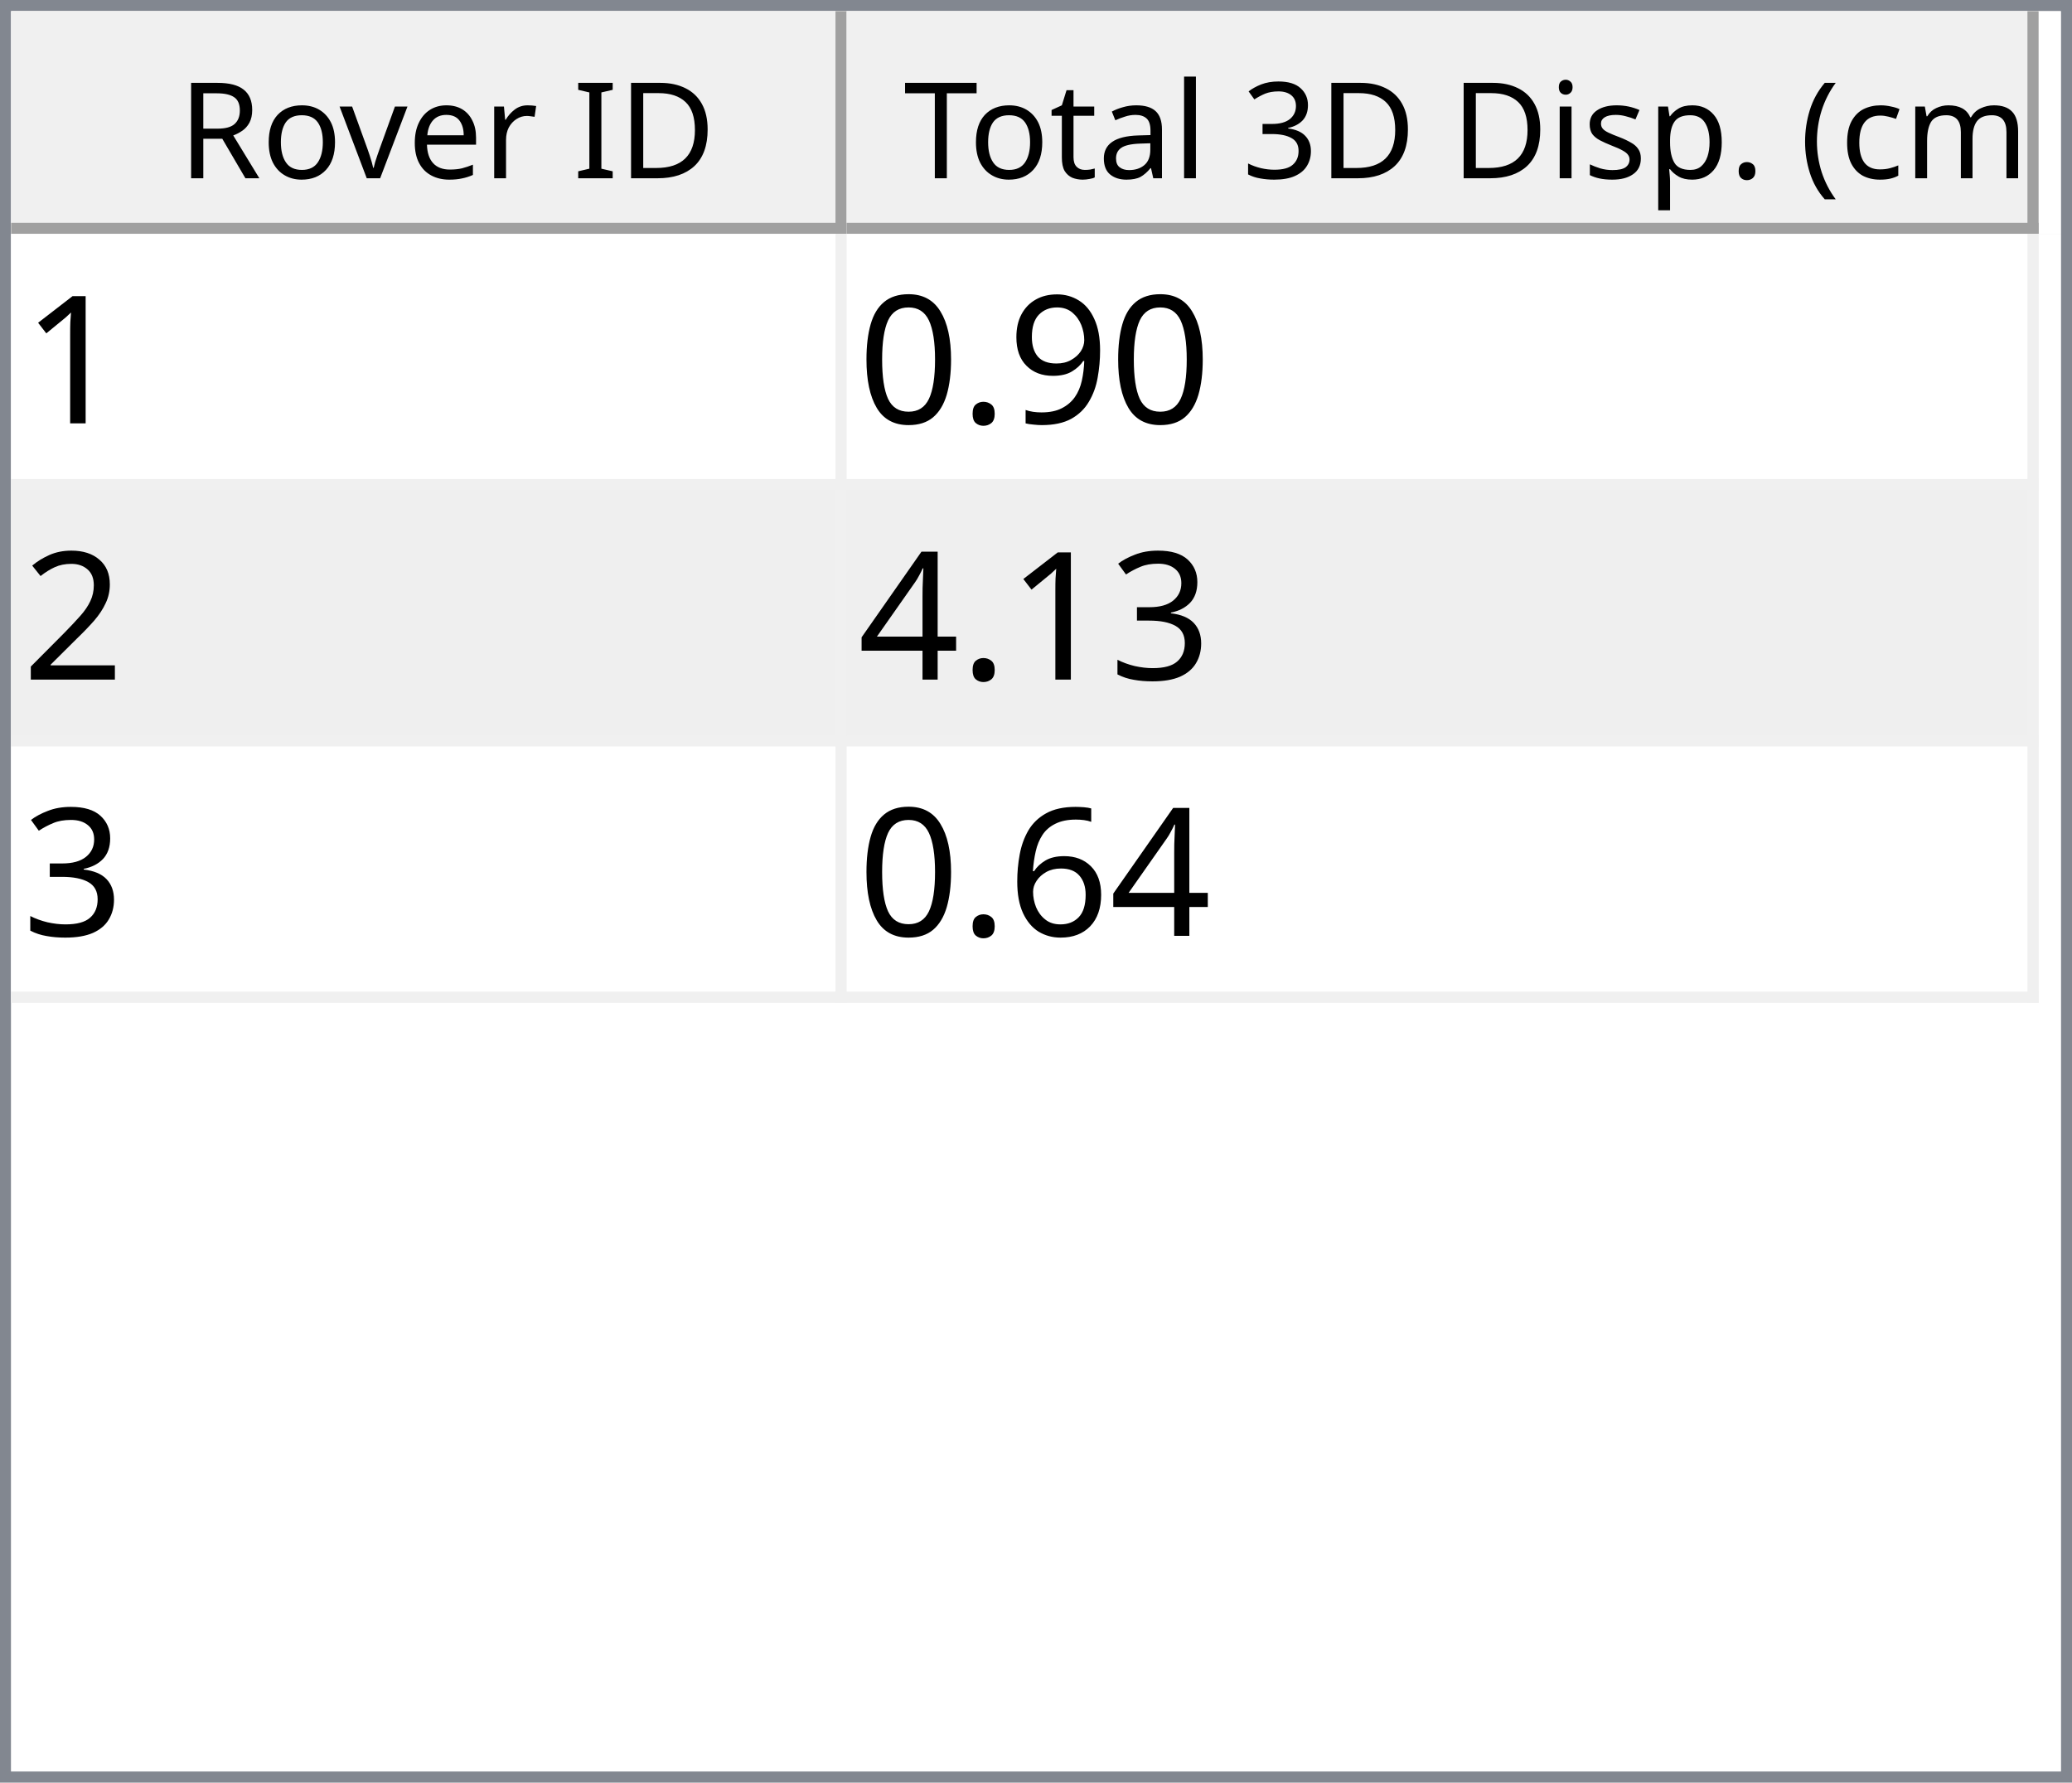
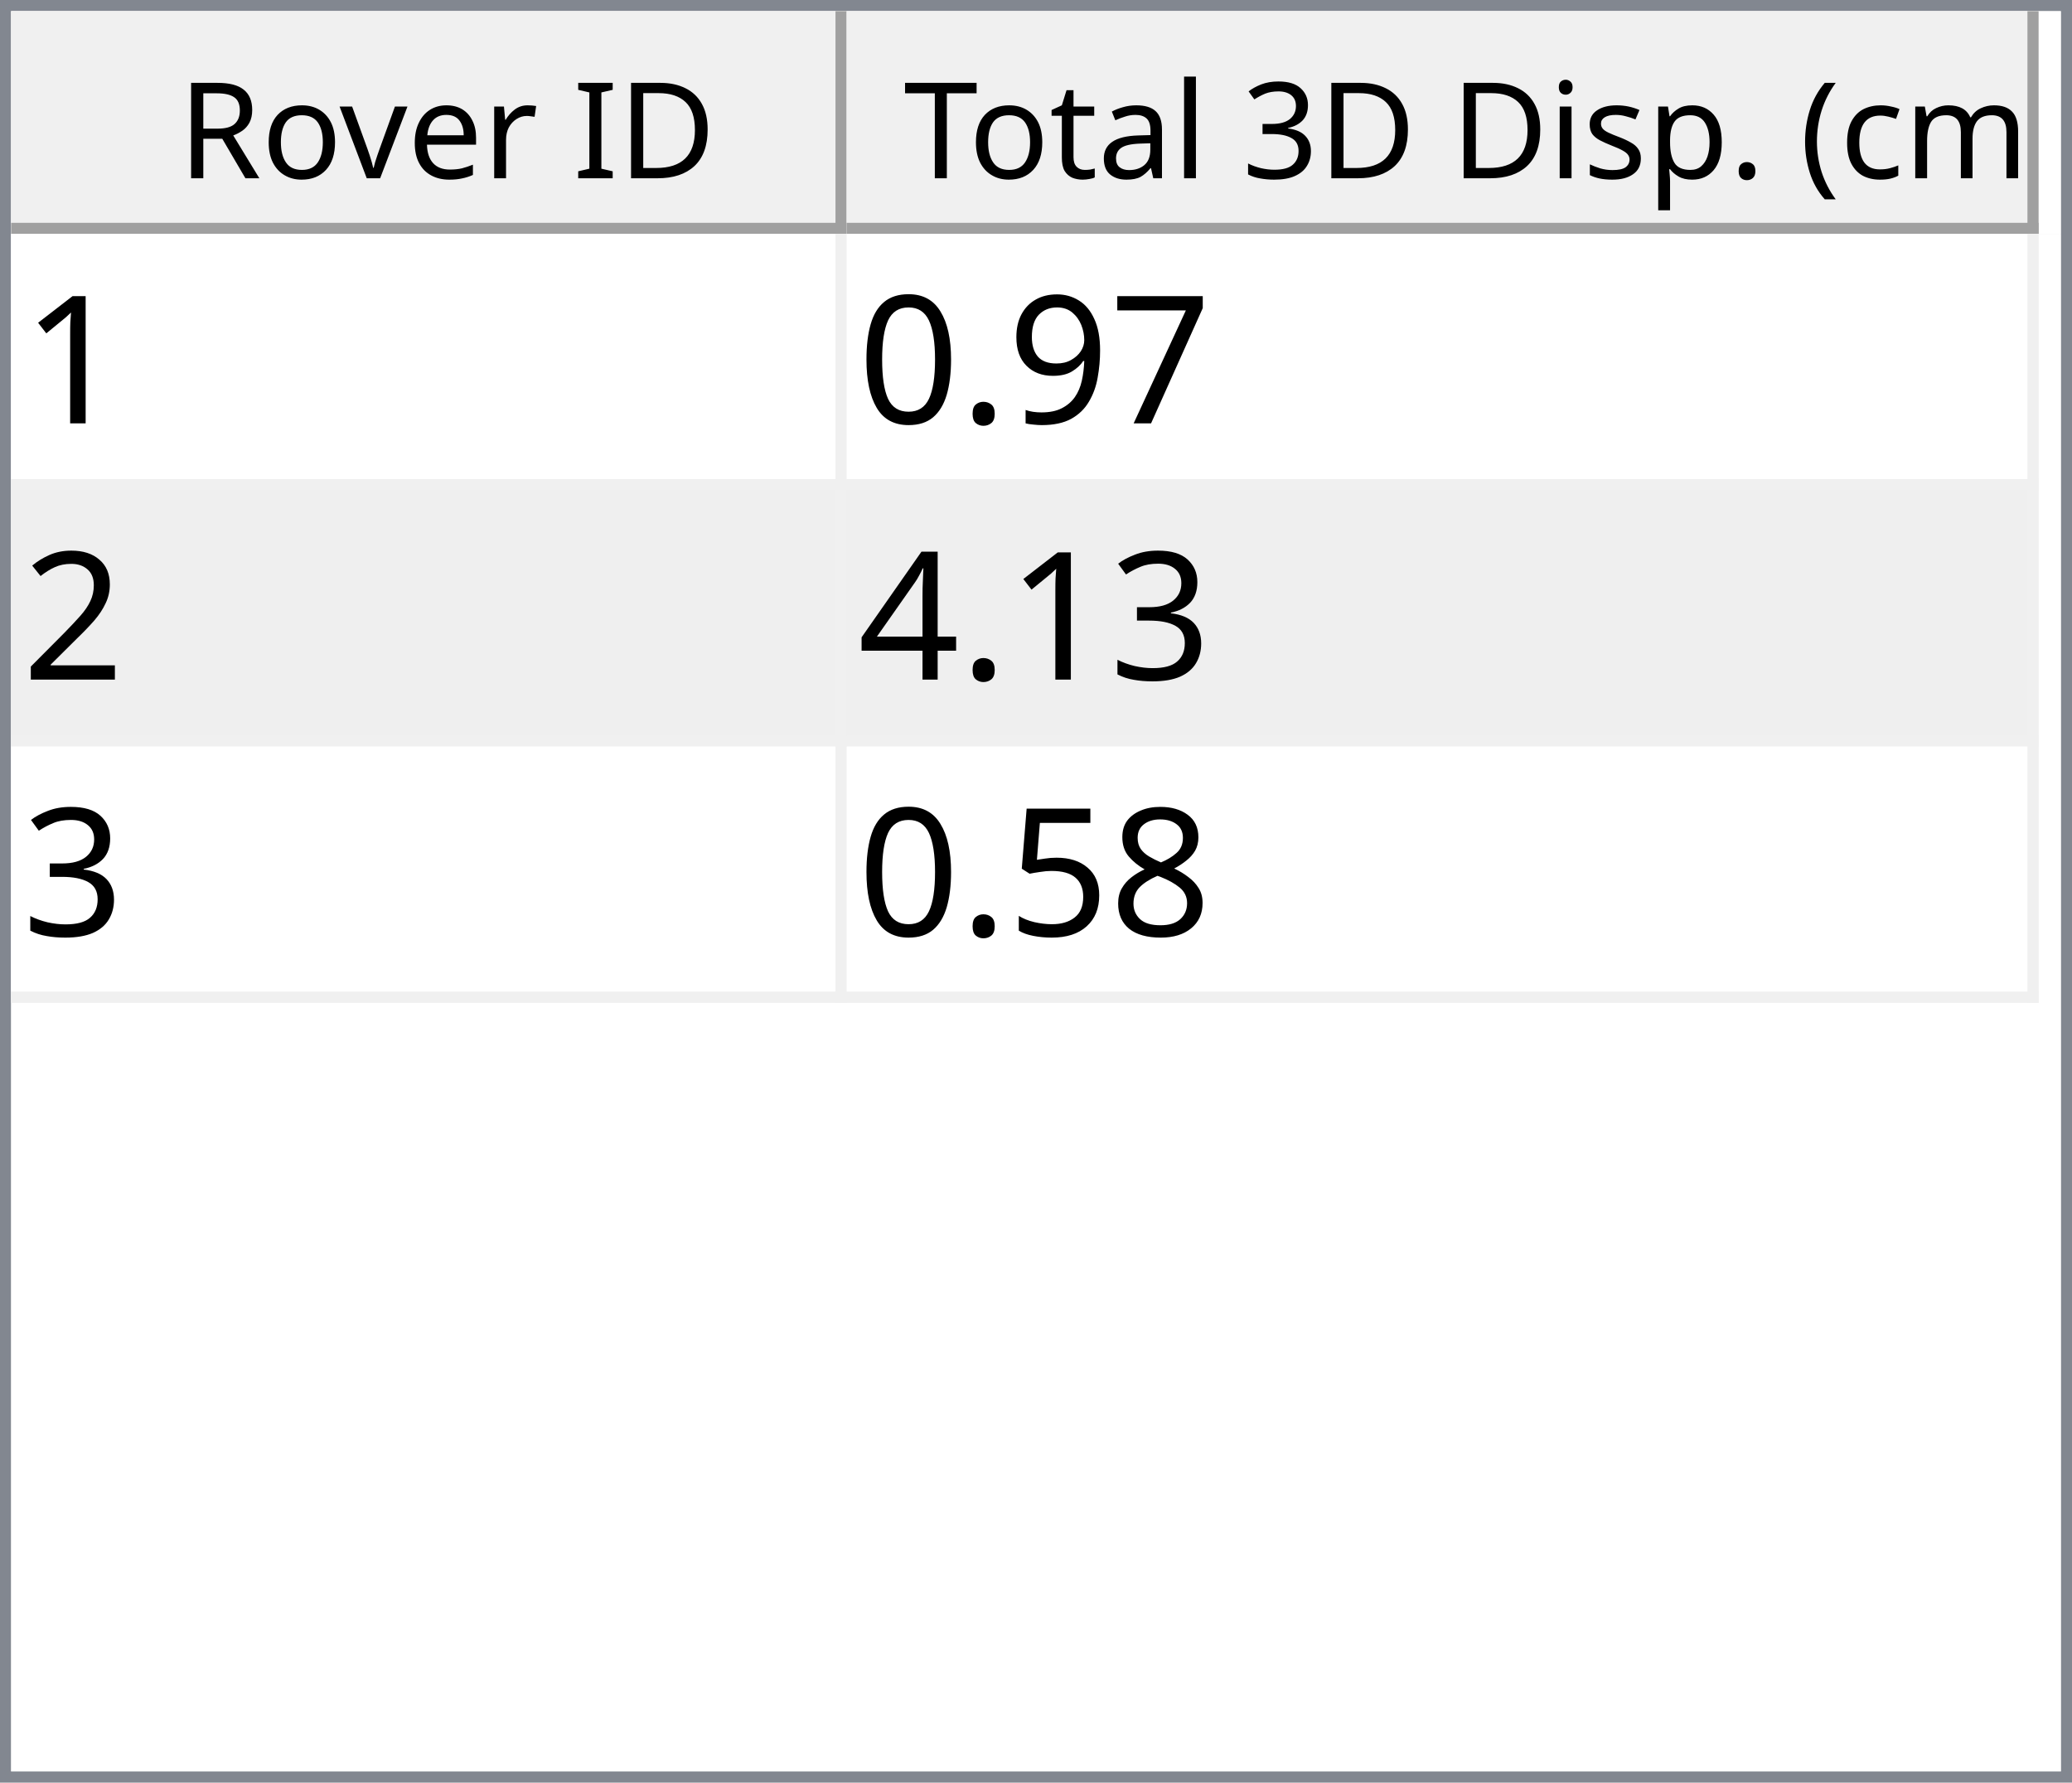
<svg xmlns="http://www.w3.org/2000/svg" style="fill-opacity:1; color-rendering:auto; color-interpolation:auto; text-rendering:auto; stroke:black; stroke-linecap:square; stroke-miterlimit:10; shape-rendering:auto; stroke-opacity:1; fill:black; stroke-dasharray:none; font-weight:normal; stroke-width:1; font-family:'Dialog'; font-style:normal; stroke-linejoin:miter; font-size:12px; stroke-dashoffset:0; image-rendering:auto;" width="186" height="160">
  <defs id="genericDefs" />
  <g>
    <defs id="defs1">
      <clipPath clipPathUnits="userSpaceOnUse" id="clipPath1">
        <path d="M0 0 L186 0 L186 160 L0 160 L0 0 Z" />
      </clipPath>
      <clipPath clipPathUnits="userSpaceOnUse" id="clipPath2">
        <path d="M0 0 L0 160 L186 160 L186 0 Z" />
      </clipPath>
      <clipPath clipPathUnits="userSpaceOnUse" id="clipPath3">
        <path d="M0 0 L0 20 L184 20 L184 0 Z" />
      </clipPath>
      <clipPath clipPathUnits="userSpaceOnUse" id="clipPath4">
        <path d="M0 0 L0 20 L75 20 L75 0 Z" />
      </clipPath>
      <clipPath clipPathUnits="userSpaceOnUse" id="clipPath5">
        <path d="M1 1 L1 19 L74 19 L74 1 Z" />
      </clipPath>
      <clipPath clipPathUnits="userSpaceOnUse" id="clipPath6">
        <path d="M0 0 L0 18 L73 18 L73 0 Z" />
      </clipPath>
      <clipPath clipPathUnits="userSpaceOnUse" id="clipPath7">
        <path d="M-0.5 -0.5 L-0.5 19.5 L74.5 19.5 L74.5 -0.5 Z" />
      </clipPath>
      <clipPath clipPathUnits="userSpaceOnUse" id="clipPath8">
        <path d="M0 0 L0 20 L107 20 L107 0 Z" />
      </clipPath>
      <clipPath clipPathUnits="userSpaceOnUse" id="clipPath9">
        <path d="M1 1 L1 19 L106 19 L106 1 Z" />
      </clipPath>
      <clipPath clipPathUnits="userSpaceOnUse" id="clipPath10">
        <path d="M0 0 L0 18 L105 18 L105 0 Z" />
      </clipPath>
      <clipPath clipPathUnits="userSpaceOnUse" id="clipPath11">
        <path d="M-0.5 -0.5 L-0.5 19.5 L106.5 19.5 L106.5 -0.5 Z" />
      </clipPath>
      <clipPath clipPathUnits="userSpaceOnUse" id="clipPath12">
        <path d="M0 0 L0 138 L184 138 L184 0 Z" />
      </clipPath>
      <clipPath clipPathUnits="userSpaceOnUse" id="clipPath13">
        <path d="M0 0 L0 69 L182 69 L182 0 Z" />
      </clipPath>
      <clipPath clipPathUnits="userSpaceOnUse" id="clipPath14">
        <path d="M-0.5 -0.5 L-0.5 68.5 L181.5 68.5 L181.5 -0.5 Z" />
      </clipPath>
      <clipPath clipPathUnits="userSpaceOnUse" id="clipPath15">
        <path d="M0 0 L0 22 L74 22 L74 0 Z" />
      </clipPath>
      <clipPath clipPathUnits="userSpaceOnUse" id="clipPath16">
        <path d="M0 0 L0 22 L106 22 L106 0 Z" />
      </clipPath>
      <font horiz-adv-x="64.551" id="font1">
        <font-face ascent="107.91" descent="25.098" units-per-em="100" style="font-style:normal; font-family:Segoe UI; font-weight:normal;" />
        <missing-glyph horiz-adv-x="64.551" d="M8.109 0 L8.109 68.266 L56.453 68.266 L56.453 0 L8.109 0 ZM15.328 7.234 L49.219 7.234 L49.219 61.031 L15.328 61.031 L15.328 7.234 Z" />
        <glyph unicode="D" horiz-adv-x="70.117" d="M9.188 0 L9.188 70.016 L28.516 70.016 Q65.531 70.016 65.531 35.891 Q65.531 19.672 55.25 9.836 Q44.969 0 27.734 0 L9.188 0 ZM17.391 62.594 L17.391 7.422 L27.828 7.422 Q41.609 7.422 49.273 14.797 Q56.938 22.172 56.938 35.688 Q56.938 62.594 28.328 62.594 L17.391 62.594 Z" />
        <glyph unicode="I" horiz-adv-x="26.611" d="M17.391 0 L9.188 0 L9.188 70.016 L17.391 70.016 L17.391 0 Z" />
        <glyph unicode=" " horiz-adv-x="27.393" d="" />
        <glyph unicode="r" horiz-adv-x="34.766" d="M34.188 41.891 Q32.078 43.5 28.125 43.5 Q23 43.5 19.555 38.672 Q16.109 33.844 16.109 25.484 L16.109 0 L8.109 0 L8.109 50 L16.109 50 L16.109 39.703 L16.312 39.703 Q18.016 44.969 21.531 47.922 Q25.047 50.875 29.391 50.875 Q32.516 50.875 34.188 50.203 L34.188 41.891 Z" />
        <glyph unicode="e" horiz-adv-x="52.295" d="M48.297 23 L12.984 23 Q13.188 14.656 17.484 10.109 Q21.781 5.562 29.297 5.562 Q37.75 5.562 44.828 11.141 L44.828 3.609 Q38.234 -1.172 27.391 -1.172 Q16.797 -1.172 10.742 5.641 Q4.688 12.453 4.688 24.812 Q4.688 36.469 11.305 43.82 Q17.922 51.172 27.734 51.172 Q37.547 51.172 42.922 44.828 Q48.297 38.484 48.297 27.203 L48.297 23 ZM40.094 29.781 Q40.047 36.719 36.75 40.578 Q33.453 44.438 27.594 44.438 Q21.922 44.438 17.969 40.383 Q14.016 36.328 13.094 29.781 L40.094 29.781 Z" />
        <glyph unicode="v" horiz-adv-x="47.9" d="M47.406 50 L27.484 0 L19.625 0 L0.688 50 L9.469 50 L22.172 13.672 Q23.578 9.672 23.922 6.688 L24.125 6.688 Q24.609 10.453 25.688 13.484 L38.969 50 L47.406 50 Z" />
        <glyph unicode="o" horiz-adv-x="58.594" d="M29 -1.172 Q17.922 -1.172 11.305 5.836 Q4.688 12.844 4.688 24.422 Q4.688 37.016 11.57 44.094 Q18.453 51.172 30.172 51.172 Q41.359 51.172 47.633 44.289 Q53.906 37.406 53.906 25.203 Q53.906 13.234 47.141 6.031 Q40.375 -1.172 29 -1.172 ZM29.594 44.438 Q21.875 44.438 17.383 39.188 Q12.891 33.938 12.891 24.703 Q12.891 15.828 17.43 10.695 Q21.969 5.562 29.594 5.562 Q37.359 5.562 41.531 10.594 Q45.703 15.625 45.703 24.906 Q45.703 34.281 41.531 39.359 Q37.359 44.438 29.594 44.438 Z" />
        <glyph unicode="R" horiz-adv-x="59.814" d="M59.375 0 L49.609 0 L37.891 19.625 Q36.281 22.359 34.766 24.289 Q33.25 26.219 31.664 27.438 Q30.078 28.656 28.25 29.219 Q26.422 29.781 24.125 29.781 L17.391 29.781 L17.391 0 L9.188 0 L9.188 70.016 L30.078 70.016 Q34.672 70.016 38.555 68.867 Q42.438 67.719 45.289 65.375 Q48.141 63.031 49.758 59.547 Q51.375 56.062 51.375 51.375 Q51.375 47.703 50.273 44.656 Q49.172 41.609 47.148 39.211 Q45.125 36.812 42.266 35.133 Q39.406 33.453 35.844 32.516 L35.844 32.328 Q37.594 31.547 38.891 30.547 Q40.188 29.547 41.359 28.18 Q42.531 26.812 43.68 25.078 Q44.828 23.344 46.234 21.047 L59.375 0 ZM17.391 62.594 L17.391 37.203 L28.516 37.203 Q31.594 37.203 34.203 38.133 Q36.812 39.062 38.719 40.797 Q40.625 42.531 41.703 45.047 Q42.781 47.562 42.781 50.688 Q42.781 56.297 39.141 59.445 Q35.5 62.594 28.609 62.594 L17.391 62.594 Z" />
        <glyph unicode=")" horiz-adv-x="30.176" d="M8.297 -15.922 L1.172 -15.922 Q16.406 2.344 16.406 26.812 Q16.406 51.469 1.078 70.016 L8.297 70.016 Q23.531 52.156 23.531 26.703 Q23.531 1.375 8.297 -15.922 Z" />
        <glyph unicode="m" horiz-adv-x="86.133" d="M79.109 0 L71.094 0 L71.094 28.719 Q71.094 37.016 68.531 40.727 Q65.969 44.438 59.906 44.438 Q54.781 44.438 51.195 39.75 Q47.609 35.062 47.609 28.516 L47.609 0 L39.594 0 L39.594 29.688 Q39.594 44.438 28.219 44.438 Q22.953 44.438 19.531 40.016 Q16.109 35.594 16.109 28.516 L16.109 0 L8.109 0 L8.109 50 L16.109 50 L16.109 42.094 L16.312 42.094 Q21.625 51.172 31.844 51.172 Q36.969 51.172 40.773 48.312 Q44.578 45.453 46 40.828 Q51.562 51.172 62.594 51.172 Q79.109 51.172 79.109 30.812 L79.109 0 Z" />
        <glyph unicode="c" horiz-adv-x="46.191" d="M42.188 2.297 Q36.422 -1.172 28.516 -1.172 Q17.828 -1.172 11.258 5.789 Q4.688 12.75 4.688 23.828 Q4.688 36.188 11.766 43.68 Q18.844 51.172 30.672 51.172 Q37.25 51.172 42.281 48.734 L42.281 40.531 Q36.719 44.438 30.375 44.438 Q22.703 44.438 17.797 38.945 Q12.891 33.453 12.891 24.516 Q12.891 15.719 17.508 10.641 Q22.125 5.562 29.891 5.562 Q36.422 5.562 42.188 9.906 L42.188 2.297 Z" />
        <glyph unicode="(" horiz-adv-x="30.176" d="M29.109 -15.922 L21.969 -15.922 Q6.844 1.375 6.844 26.703 Q6.844 52.156 21.969 70.016 L29.203 70.016 Q13.875 51.469 13.875 26.812 Q13.875 2.344 29.109 -15.922 Z" />
        <glyph unicode="." horiz-adv-x="21.68" d="M10.891 -1.078 Q8.641 -1.078 7.055 0.539 Q5.469 2.156 5.469 4.391 Q5.469 6.641 7.055 8.273 Q8.641 9.906 10.891 9.906 Q13.188 9.906 14.797 8.273 Q16.406 6.641 16.406 4.391 Q16.406 2.156 14.797 0.539 Q13.188 -1.078 10.891 -1.078 Z" />
        <glyph unicode="p" horiz-adv-x="58.789" d="M16.312 7.234 L16.109 7.234 L16.109 -23 L8.109 -23 L8.109 50 L16.109 50 L16.109 41.219 L16.312 41.219 Q22.219 51.172 33.594 51.172 Q43.266 51.172 48.688 44.461 Q54.109 37.75 54.109 26.469 Q54.109 13.922 48 6.375 Q41.891 -1.172 31.297 -1.172 Q21.578 -1.172 16.312 7.234 ZM16.109 27.391 L16.109 20.406 Q16.109 14.203 20.141 9.883 Q24.172 5.562 30.375 5.562 Q37.641 5.562 41.773 11.133 Q45.906 16.703 45.906 26.609 Q45.906 34.969 42.047 39.703 Q38.188 44.438 31.594 44.438 Q24.609 44.438 20.359 39.578 Q16.109 34.719 16.109 27.391 Z" />
        <glyph unicode="s" horiz-adv-x="42.432" d="M5.078 1.812 L5.078 10.406 Q11.625 5.562 19.484 5.562 Q30.031 5.562 30.031 12.594 Q30.031 14.594 29.125 15.992 Q28.219 17.391 26.68 18.461 Q25.141 19.531 23.07 20.383 Q21 21.234 18.609 22.172 Q15.281 23.484 12.766 24.828 Q10.25 26.172 8.57 27.859 Q6.891 29.547 6.031 31.695 Q5.172 33.844 5.172 36.719 Q5.172 40.234 6.789 42.945 Q8.406 45.656 11.086 47.484 Q13.766 49.312 17.211 50.242 Q20.656 51.172 24.312 51.172 Q30.812 51.172 35.938 48.922 L35.938 40.828 Q30.422 44.438 23.25 44.438 Q21 44.438 19.195 43.922 Q17.391 43.406 16.094 42.477 Q14.797 41.547 14.086 40.258 Q13.375 38.969 13.375 37.406 Q13.375 35.453 14.086 34.133 Q14.797 32.812 16.164 31.789 Q17.531 30.766 19.484 29.938 Q21.438 29.109 23.922 28.125 Q27.25 26.859 29.883 25.516 Q32.516 24.172 34.375 22.484 Q36.234 20.797 37.234 18.602 Q38.234 16.406 38.234 13.375 Q38.234 9.672 36.602 6.938 Q34.969 4.203 32.234 2.398 Q29.5 0.594 25.93 -0.289 Q22.359 -1.172 18.453 -1.172 Q10.75 -1.172 5.078 1.812 Z" />
        <glyph unicode="i" horiz-adv-x="24.219" d="M12.203 62.703 Q10.062 62.703 8.547 64.164 Q7.031 65.625 7.031 67.875 Q7.031 70.125 8.547 71.609 Q10.062 73.094 12.203 73.094 Q14.406 73.094 15.945 71.609 Q17.484 70.125 17.484 67.875 Q17.484 65.719 15.945 64.211 Q14.406 62.703 12.203 62.703 ZM16.109 0 L8.109 0 L8.109 50 L16.109 50 L16.109 0 Z" />
        <glyph unicode="3" horiz-adv-x="53.906" d="M46.531 19.828 Q46.531 15.094 44.75 11.211 Q42.969 7.328 39.719 4.57 Q36.469 1.812 31.93 0.297 Q27.391 -1.219 21.922 -1.219 Q11.922 -1.219 6 2.594 L6 11.188 Q13.094 5.609 22.219 5.609 Q25.875 5.609 28.828 6.539 Q31.781 7.469 33.906 9.227 Q36.031 10.984 37.18 13.477 Q38.328 15.969 38.328 19.094 Q38.328 32.812 18.797 32.812 L12.984 32.812 L12.984 39.594 L18.5 39.594 Q35.797 39.594 35.797 52.484 Q35.797 64.406 22.609 64.406 Q15.188 64.406 8.688 59.422 L8.688 67.188 Q15.375 71.188 24.609 71.188 Q29 71.188 32.57 69.969 Q36.141 68.75 38.68 66.555 Q41.219 64.359 42.609 61.281 Q44 58.203 44 54.5 Q44 40.672 30.031 36.719 L30.031 36.531 Q33.594 36.141 36.625 34.797 Q39.656 33.453 41.852 31.305 Q44.047 29.156 45.289 26.25 Q46.531 23.344 46.531 19.828 Z" />
        <glyph unicode="l" horiz-adv-x="24.219" d="M16.109 0 L8.109 0 L8.109 74.031 L16.109 74.031 L16.109 0 Z" />
        <glyph unicode="a" horiz-adv-x="50.879" d="M43.891 0 L35.891 0 L35.891 7.812 L35.688 7.812 Q30.469 -1.172 20.312 -1.172 Q12.844 -1.172 8.617 2.781 Q4.391 6.734 4.391 13.281 Q4.391 27.297 20.906 29.594 L35.891 31.688 Q35.891 44.438 25.594 44.438 Q16.547 44.438 9.281 38.281 L9.281 46.484 Q16.656 51.172 26.266 51.172 Q43.891 51.172 43.891 32.516 L43.891 0 ZM35.891 25.297 L23.828 23.641 Q18.266 22.859 15.43 20.875 Q12.594 18.891 12.594 13.875 Q12.594 10.203 15.211 7.883 Q17.828 5.562 22.172 5.562 Q28.125 5.562 32.008 9.742 Q35.891 13.922 35.891 20.312 L35.891 25.297 Z" />
        <glyph unicode="t" horiz-adv-x="33.887" d="M31.297 0.484 Q28.469 -1.078 23.828 -1.078 Q10.688 -1.078 10.688 13.578 L10.688 43.172 L2.094 43.172 L2.094 50 L10.688 50 L10.688 62.203 L18.703 64.797 L18.703 50 L31.297 50 L31.297 43.172 L18.703 43.172 L18.703 14.984 Q18.703 9.969 20.414 7.82 Q22.125 5.672 26.078 5.672 Q29.109 5.672 31.297 7.328 L31.297 0.484 Z" />
        <glyph unicode="T" horiz-adv-x="52.393" d="M50.594 62.594 L30.375 62.594 L30.375 0 L22.172 0 L22.172 62.594 L2 62.594 L2 70.016 L50.594 70.016 L50.594 62.594 Z" />
      </font>
      <font horiz-adv-x="75.0" id="font2">
        <font-face ascent="100.537" descent="21.973" units-per-em="100" style="font-style:normal; font-family:sans-serif; font-weight:normal;" />
        <missing-glyph horiz-adv-x="75.0" d="M12.5 0 L12.5 62.5 L62.5 62.5 L62.5 0 L12.5 0 ZM14.062 1.562 L60.938 1.562 L60.938 60.938 L14.062 60.938 L14.062 1.562 Z" />
        <glyph unicode="1" horiz-adv-x="55.615" d="M37.25 0 L28.469 0 L28.469 56 Q25.297 52.984 20.141 49.953 Q14.984 46.922 10.891 45.406 L10.891 53.906 Q18.266 57.375 23.781 62.305 Q29.297 67.234 31.594 71.875 L37.25 71.875 L37.25 0 Z" />
+         <glyph unicode="7" horiz-adv-x="55.615" d="M4.734 62.203 L4.734 70.656 L51.078 70.656 L51.078 63.812 Q44.234 56.547 37.523 44.484 Q30.812 32.422 27.156 19.672 Q24.516 10.688 23.781 0 L14.75 0 Q14.891 8.453 18.062 20.414 Q21.234 32.375 27.172 43.484 Q33.109 54.594 39.797 62.203 L4.734 62.203 Z" />
        <glyph unicode="9" horiz-adv-x="55.615" d="M5.469 16.547 L13.922 17.328 Q14.984 11.375 18.016 8.688 Q21.047 6 25.781 6 Q29.828 6 32.883 7.859 Q35.938 9.719 37.891 12.82 Q39.844 15.922 41.164 21.195 Q42.484 26.469 42.484 31.938 Q42.484 32.516 42.438 33.688 Q39.797 29.5 35.234 26.883 Q30.672 24.266 25.344 24.266 Q16.453 24.266 10.305 30.711 Q4.156 37.156 4.156 47.703 Q4.156 58.594 10.578 65.234 Q17 71.875 26.656 71.875 Q33.641 71.875 39.43 68.117 Q45.219 64.359 48.219 57.398 Q51.219 50.438 51.219 37.25 Q51.219 23.531 48.242 15.406 Q45.266 7.281 39.383 3.031 Q33.5 -1.219 25.594 -1.219 Q17.188 -1.219 11.867 3.445 Q6.547 8.109 5.469 16.547 ZM41.453 48.141 Q41.453 55.719 37.43 60.156 Q33.406 64.594 27.734 64.594 Q21.875 64.594 17.531 59.812 Q13.188 55.031 13.188 47.406 Q13.188 40.578 17.312 36.305 Q21.438 32.031 27.484 32.031 Q33.594 32.031 37.523 36.305 Q41.453 40.578 41.453 48.141 Z" />
        <glyph unicode="." horiz-adv-x="27.783" d="M9.078 0 L9.078 10.016 L19.094 10.016 L19.094 0 L9.078 0 Z" />
        <glyph unicode="0" horiz-adv-x="55.615" d="M4.156 35.297 Q4.156 48 6.766 55.742 Q9.375 63.484 14.523 67.68 Q19.672 71.875 27.484 71.875 Q33.25 71.875 37.594 69.555 Q41.938 67.234 44.773 62.867 Q47.609 58.5 49.219 52.227 Q50.828 45.953 50.828 35.297 Q50.828 22.703 48.242 14.969 Q45.656 7.234 40.508 3.008 Q35.359 -1.219 27.484 -1.219 Q17.141 -1.219 11.234 6.203 Q4.156 15.141 4.156 35.297 ZM13.188 35.297 Q13.188 17.672 17.312 11.836 Q21.438 6 27.484 6 Q33.547 6 37.672 11.859 Q41.797 17.719 41.797 35.297 Q41.797 52.984 37.672 58.789 Q33.547 64.594 27.391 64.594 Q21.344 64.594 17.719 59.469 Q13.188 52.938 13.188 35.297 Z" />
        <glyph unicode="2" horiz-adv-x="55.615" d="M50.344 8.453 L50.344 0 L3.031 0 Q2.938 3.172 4.047 6.109 Q5.859 10.938 9.836 15.625 Q13.812 20.312 21.344 26.469 Q33.016 36.031 37.117 41.625 Q41.219 47.219 41.219 52.203 Q41.219 57.422 37.477 61.008 Q33.734 64.594 27.734 64.594 Q21.391 64.594 17.578 60.789 Q13.766 56.984 13.719 50.25 L4.688 51.172 Q5.609 61.281 11.664 66.578 Q17.719 71.875 27.938 71.875 Q38.234 71.875 44.242 66.164 Q50.25 60.453 50.25 52 Q50.25 47.703 48.492 43.555 Q46.734 39.406 42.656 34.812 Q38.578 30.219 29.109 22.219 Q21.188 15.578 18.945 13.211 Q16.703 10.844 15.234 8.453 L50.344 8.453 Z" />
        <glyph unicode="3" horiz-adv-x="55.615" d="M4.203 18.891 L12.984 20.062 Q14.5 12.594 18.141 9.297 Q21.781 6 27 6 Q33.203 6 37.477 10.297 Q41.75 14.594 41.75 20.953 Q41.75 27 37.797 30.93 Q33.844 34.859 27.734 34.859 Q25.25 34.859 21.531 33.891 L22.516 41.609 Q23.391 41.5 23.922 41.5 Q29.547 41.5 34.039 44.43 Q38.531 47.359 38.531 53.469 Q38.531 58.297 35.258 61.477 Q31.984 64.656 26.812 64.656 Q21.688 64.656 18.266 61.43 Q14.844 58.203 13.875 51.766 L5.078 53.328 Q6.688 62.156 12.398 67.016 Q18.109 71.875 26.609 71.875 Q32.469 71.875 37.398 69.359 Q42.328 66.844 44.945 62.5 Q47.562 58.156 47.562 53.266 Q47.562 48.641 45.07 44.828 Q42.578 41.016 37.703 38.766 Q44.047 37.312 47.562 32.695 Q51.078 28.078 51.078 21.141 Q51.078 11.766 44.242 5.25 Q37.406 -1.266 26.953 -1.266 Q17.531 -1.266 11.305 4.352 Q5.078 9.969 4.203 18.891 Z" />
        <glyph unicode="4" horiz-adv-x="55.615" d="M32.328 0 L32.328 17.141 L1.266 17.141 L1.266 25.203 L33.938 71.578 L41.109 71.578 L41.109 25.203 L50.781 25.203 L50.781 17.141 L41.109 17.141 L41.109 0 L32.328 0 ZM32.328 25.203 L32.328 57.469 L9.906 25.203 L32.328 25.203 Z" />
-         <glyph unicode="6" horiz-adv-x="55.615" d="M49.75 54.047 L41.016 53.375 Q39.844 58.547 37.703 60.891 Q34.125 64.656 28.906 64.656 Q24.703 64.656 21.531 62.312 Q17.391 59.281 14.992 53.469 Q12.594 47.656 12.5 36.922 Q15.672 41.75 20.266 44.094 Q24.859 46.438 29.891 46.438 Q38.672 46.438 44.852 39.969 Q51.031 33.5 51.031 23.25 Q51.031 16.5 48.125 10.719 Q45.219 4.938 40.141 1.859 Q35.062 -1.219 28.609 -1.219 Q17.625 -1.219 10.695 6.859 Q3.766 14.938 3.766 33.5 Q3.766 54.25 11.422 63.672 Q18.109 71.875 29.438 71.875 Q37.891 71.875 43.289 67.141 Q48.688 62.406 49.75 54.047 ZM13.875 23.188 Q13.875 18.656 15.797 14.508 Q17.719 10.359 21.188 8.18 Q24.656 6 28.469 6 Q34.031 6 38.039 10.492 Q42.047 14.984 42.047 22.703 Q42.047 30.125 38.086 34.398 Q34.125 38.672 28.125 38.672 Q22.172 38.672 18.023 34.398 Q13.875 30.125 13.875 23.188 Z" />
+         <glyph unicode="8" horiz-adv-x="55.615" d="M17.672 38.812 Q12.203 40.828 9.57 44.539 Q6.938 48.25 6.938 53.422 Q6.938 61.234 12.555 66.555 Q18.172 71.875 27.484 71.875 Q36.859 71.875 42.578 66.43 Q48.297 60.984 48.297 53.172 Q48.297 48.188 45.68 44.508 Q43.062 40.828 37.75 38.812 Q44.344 36.672 47.781 31.883 Q51.219 27.094 51.219 20.453 Q51.219 11.281 44.727 5.031 Q38.234 -1.219 27.641 -1.219 Q17.047 -1.219 10.547 5.055 Q4.047 11.328 4.047 20.703 Q4.047 27.688 7.594 32.398 Q11.141 37.109 17.672 38.812 ZM15.922 53.719 Q15.922 48.641 19.195 45.414 Q22.469 42.188 27.688 42.188 Q32.766 42.188 36.016 45.383 Q39.266 48.578 39.266 53.219 Q39.266 58.062 35.914 61.359 Q32.562 64.656 27.594 64.656 Q22.562 64.656 19.242 61.43 Q15.922 58.203 15.922 53.719 ZM13.094 20.656 Q13.094 16.891 14.875 13.375 Q16.656 9.859 20.172 7.93 Q23.688 6 27.734 6 Q34.031 6 38.133 10.055 Q42.234 14.109 42.234 20.359 Q42.234 26.703 38.016 30.859 Q33.797 35.016 27.438 35.016 Q21.234 35.016 17.164 30.914 Q13.094 26.812 13.094 20.656 Z" />
+         <glyph unicode="5" horiz-adv-x="55.615" d="M4.156 18.75 L13.375 19.531 Q14.406 12.797 18.141 9.398 Q21.875 6 27.156 6 Q33.5 6 37.891 10.789 Q42.281 15.578 42.281 23.484 Q42.281 31 38.062 35.352 Q33.844 39.703 27 39.703 Q22.75 39.703 19.336 37.773 Q15.922 35.844 13.969 32.766 L5.719 33.844 L12.641 70.609 L48.25 70.609 L48.25 62.203 L19.672 62.203 L15.828 42.969 Q22.266 47.469 29.344 47.469 Q38.719 47.469 45.164 40.969 Q51.609 34.469 51.609 24.266 Q51.609 14.547 45.953 7.469 Q39.062 -1.219 27.156 -1.219 Q17.391 -1.219 11.211 4.25 Q5.031 9.719 4.156 18.75 Z" />
      </font>
    </defs>
    <g style="fill:white; stroke:white;">
      <rect x="0" y="0" width="186" style="clip-path:url(#clipPath1); stroke:none;" height="160" />
    </g>
    <g style="fill:white; text-rendering:optimizeSpeed; color-rendering:optimizeSpeed; image-rendering:optimizeSpeed; shape-rendering:crispEdges; stroke:white; color-interpolation:sRGB;">
      <rect x="0" width="186" height="160" y="0" style="stroke:none;" />
      <path style="stroke:none;" d="M0 160 L186 160 L186 0 L0 0 Z" />
    </g>
    <g style="fill:rgb(240,240,240); font-family:'Segoe UI'; stroke:rgb(240,240,240);">
      <rect x="0" y="0" width="186" style="clip-path:url(#clipPath2); stroke:none;" height="160" />
    </g>
    <g style="fill:rgb(130,135,144); font-family:'Segoe UI'; stroke:rgb(130,135,144);">
      <path d="M0 0 L186 0 L186 160 L0 160 L0 0 ZM1 1 L185 1 L185 159 L1 159 L1 1 Z" style="fill-rule:evenodd; clip-path:url(#clipPath2); stroke:none;" />
    </g>
    <g style="fill:white; font-family:'Segoe UI'; stroke:white;" transform="translate(1,1)">
      <rect x="0" y="0" width="184" style="clip-path:url(#clipPath3); stroke:none;" height="20" />
    </g>
    <g style="fill:rgb(240,240,240); font-family:'Segoe UI'; stroke:rgb(240,240,240);" transform="translate(1,1)">
      <rect x="0" y="0" width="75" style="clip-path:url(#clipPath4); stroke:none;" height="20" />
    </g>
    <g style="font-family:'Segoe UI';" transform="translate(2,2)">
      <text x="14" xml:space="preserve" y="14" style="clip-path:url(#clipPath6); stroke:none;">Rover ID</text>
    </g>
    <g style="fill:rgb(160,160,160); font-family:'Segoe UI'; stroke:rgb(160,160,160); stroke-linejoin:bevel;" transform="translate(1.5,1.5)">
      <line x1="74" x2="74" y1="0" style="fill:none; clip-path:url(#clipPath7);" y2="19" />
    </g>
    <g style="fill:rgb(160,160,160); font-family:'Segoe UI'; stroke:rgb(160,160,160); stroke-linejoin:bevel;" transform="matrix(1,0,0,1,1,1) translate(0.5,0.5)">
      <line x1="0" x2="74" y1="19" style="fill:none; clip-path:url(#clipPath7);" y2="19" />
    </g>
    <g style="fill:rgb(240,240,240); font-family:'Segoe UI'; stroke:rgb(240,240,240);" transform="translate(76,1)">
      <rect x="0" y="0" width="107" style="clip-path:url(#clipPath8); stroke:none;" height="20" />
    </g>
    <g style="font-family:'Segoe UI';" transform="translate(77,2)">
      <text x="1" xml:space="preserve" y="14" style="clip-path:url(#clipPath10); stroke:none;"> Total 3D Disp. (cm)</text>
    </g>
    <g style="fill:rgb(160,160,160); font-family:'Segoe UI'; stroke:rgb(160,160,160); stroke-linejoin:bevel;" transform="translate(76.5,1.5)">
      <line x1="106" x2="106" y1="0" style="fill:none; clip-path:url(#clipPath11);" y2="19" />
    </g>
    <g style="fill:rgb(160,160,160); font-family:'Segoe UI'; stroke:rgb(160,160,160); stroke-linejoin:bevel;" transform="matrix(1,0,0,1,76,1) translate(0.5,0.5)">
      <line x1="0" x2="106" y1="19" style="fill:none; clip-path:url(#clipPath11);" y2="19" />
    </g>
    <g style="fill:white; font-family:'Segoe UI'; stroke:white;" transform="translate(1,21)">
      <rect x="0" y="0" width="184" style="clip-path:url(#clipPath12); stroke:none;" height="138" />
    </g>
    <g style="fill:rgb(240,240,240); font-size:16px; font-family:sans-serif; stroke:rgb(240,240,240);" transform="translate(1,21)">
      <rect x="0" y="0" width="182" style="clip-path:url(#clipPath13); stroke:none;" height="69" />
      <line transform="translate(0.5,0.5)" x1="0" x2="181" y1="22" style="clip-path:url(#clipPath14); fill:none; stroke-linejoin:bevel;" y2="22" />
    </g>
    <g transform="matrix(1,0,0,1,1,21) translate(0.5,0.5)" style="fill:rgb(240,240,240); font-size:16px; font-family:sans-serif; stroke:rgb(240,240,240); stroke-linejoin:bevel;">
      <line x1="0" x2="181" y1="45" style="fill:none; clip-path:url(#clipPath14);" y2="45" />
    </g>
    <g transform="matrix(1,0,0,1,1,21) translate(0.5,0.5)" style="fill:rgb(240,240,240); font-size:16px; font-family:sans-serif; stroke:rgb(240,240,240); stroke-linejoin:bevel;">
      <line x1="0" x2="181" y1="68" style="fill:none; clip-path:url(#clipPath14);" y2="68" />
    </g>
    <g transform="matrix(1,0,0,1,1,21) translate(0.5,0.5)" style="fill:rgb(240,240,240); font-size:16px; font-family:sans-serif; stroke:rgb(240,240,240); stroke-linejoin:bevel;">
      <line x1="74" x2="74" y1="0" style="fill:none; clip-path:url(#clipPath14);" y2="68" />
    </g>
    <g transform="matrix(1,0,0,1,1,21) translate(0.5,0.5)" style="fill:rgb(240,240,240); font-size:16px; font-family:sans-serif; stroke:rgb(240,240,240); stroke-linejoin:bevel;">
      <line x1="181" x2="181" y1="0" style="fill:none; clip-path:url(#clipPath14);" y2="68" />
    </g>
    <g style="fill:white; font-size:16px; font-family:sans-serif; stroke:white;" transform="matrix(1,0,0,1,1,21)">
      <rect x="0" y="0" width="74" style="clip-path:url(#clipPath15); stroke:none;" height="22" />
      <text x="1" y="17" style="fill:black; clip-path:url(#clipPath15); stroke:none;" xml:space="preserve">1</text>
    </g>
    <g style="fill:white; font-size:16px; font-family:sans-serif; stroke:white;" transform="matrix(1,0,0,1,1,21) translate(75,0)">
      <rect x="0" y="0" width="106" style="clip-path:url(#clipPath16); stroke:none;" height="22" />
-       <text x="1" y="17" style="fill:black; clip-path:url(#clipPath16); stroke:none;" xml:space="preserve">0.90</text>
+       <text x="1" y="17" style="fill:black; clip-path:url(#clipPath16); stroke:none;" xml:space="preserve">0.97</text>
    </g>
    <g style="fill:rgb(239,239,239); font-size:16px; font-family:sans-serif; stroke:rgb(239,239,239);" transform="matrix(1,0,0,1,1,21) translate(0,23)">
      <rect x="0" y="0" width="74" style="clip-path:url(#clipPath15); stroke:none;" height="22" />
      <text x="1" y="17" style="fill:black; clip-path:url(#clipPath15); stroke:none;" xml:space="preserve">2</text>
    </g>
    <g style="fill:rgb(239,239,239); font-size:16px; font-family:sans-serif; stroke:rgb(239,239,239);" transform="matrix(1,0,0,1,1,21) translate(75,23)">
      <rect x="0" y="0" width="106" style="clip-path:url(#clipPath16); stroke:none;" height="22" />
      <text x="1" y="17" style="fill:black; clip-path:url(#clipPath16); stroke:none;" xml:space="preserve">4.13</text>
    </g>
    <g style="fill:white; font-size:16px; font-family:sans-serif; stroke:white;" transform="matrix(1,0,0,1,1,21) translate(0,46)">
      <rect x="0" y="0" width="74" style="clip-path:url(#clipPath15); stroke:none;" height="22" />
      <text x="1" y="17" style="fill:black; clip-path:url(#clipPath15); stroke:none;" xml:space="preserve">3</text>
    </g>
    <g style="fill:white; font-size:16px; font-family:sans-serif; stroke:white;" transform="matrix(1,0,0,1,1,21) translate(75,46)">
      <rect x="0" y="0" width="106" style="clip-path:url(#clipPath16); stroke:none;" height="22" />
-       <text x="1" y="17" style="fill:black; clip-path:url(#clipPath16); stroke:none;" xml:space="preserve">0.64</text>
+       <text x="1" y="17" style="fill:black; clip-path:url(#clipPath16); stroke:none;" xml:space="preserve">0.58</text>
    </g>
  </g>
</svg>
